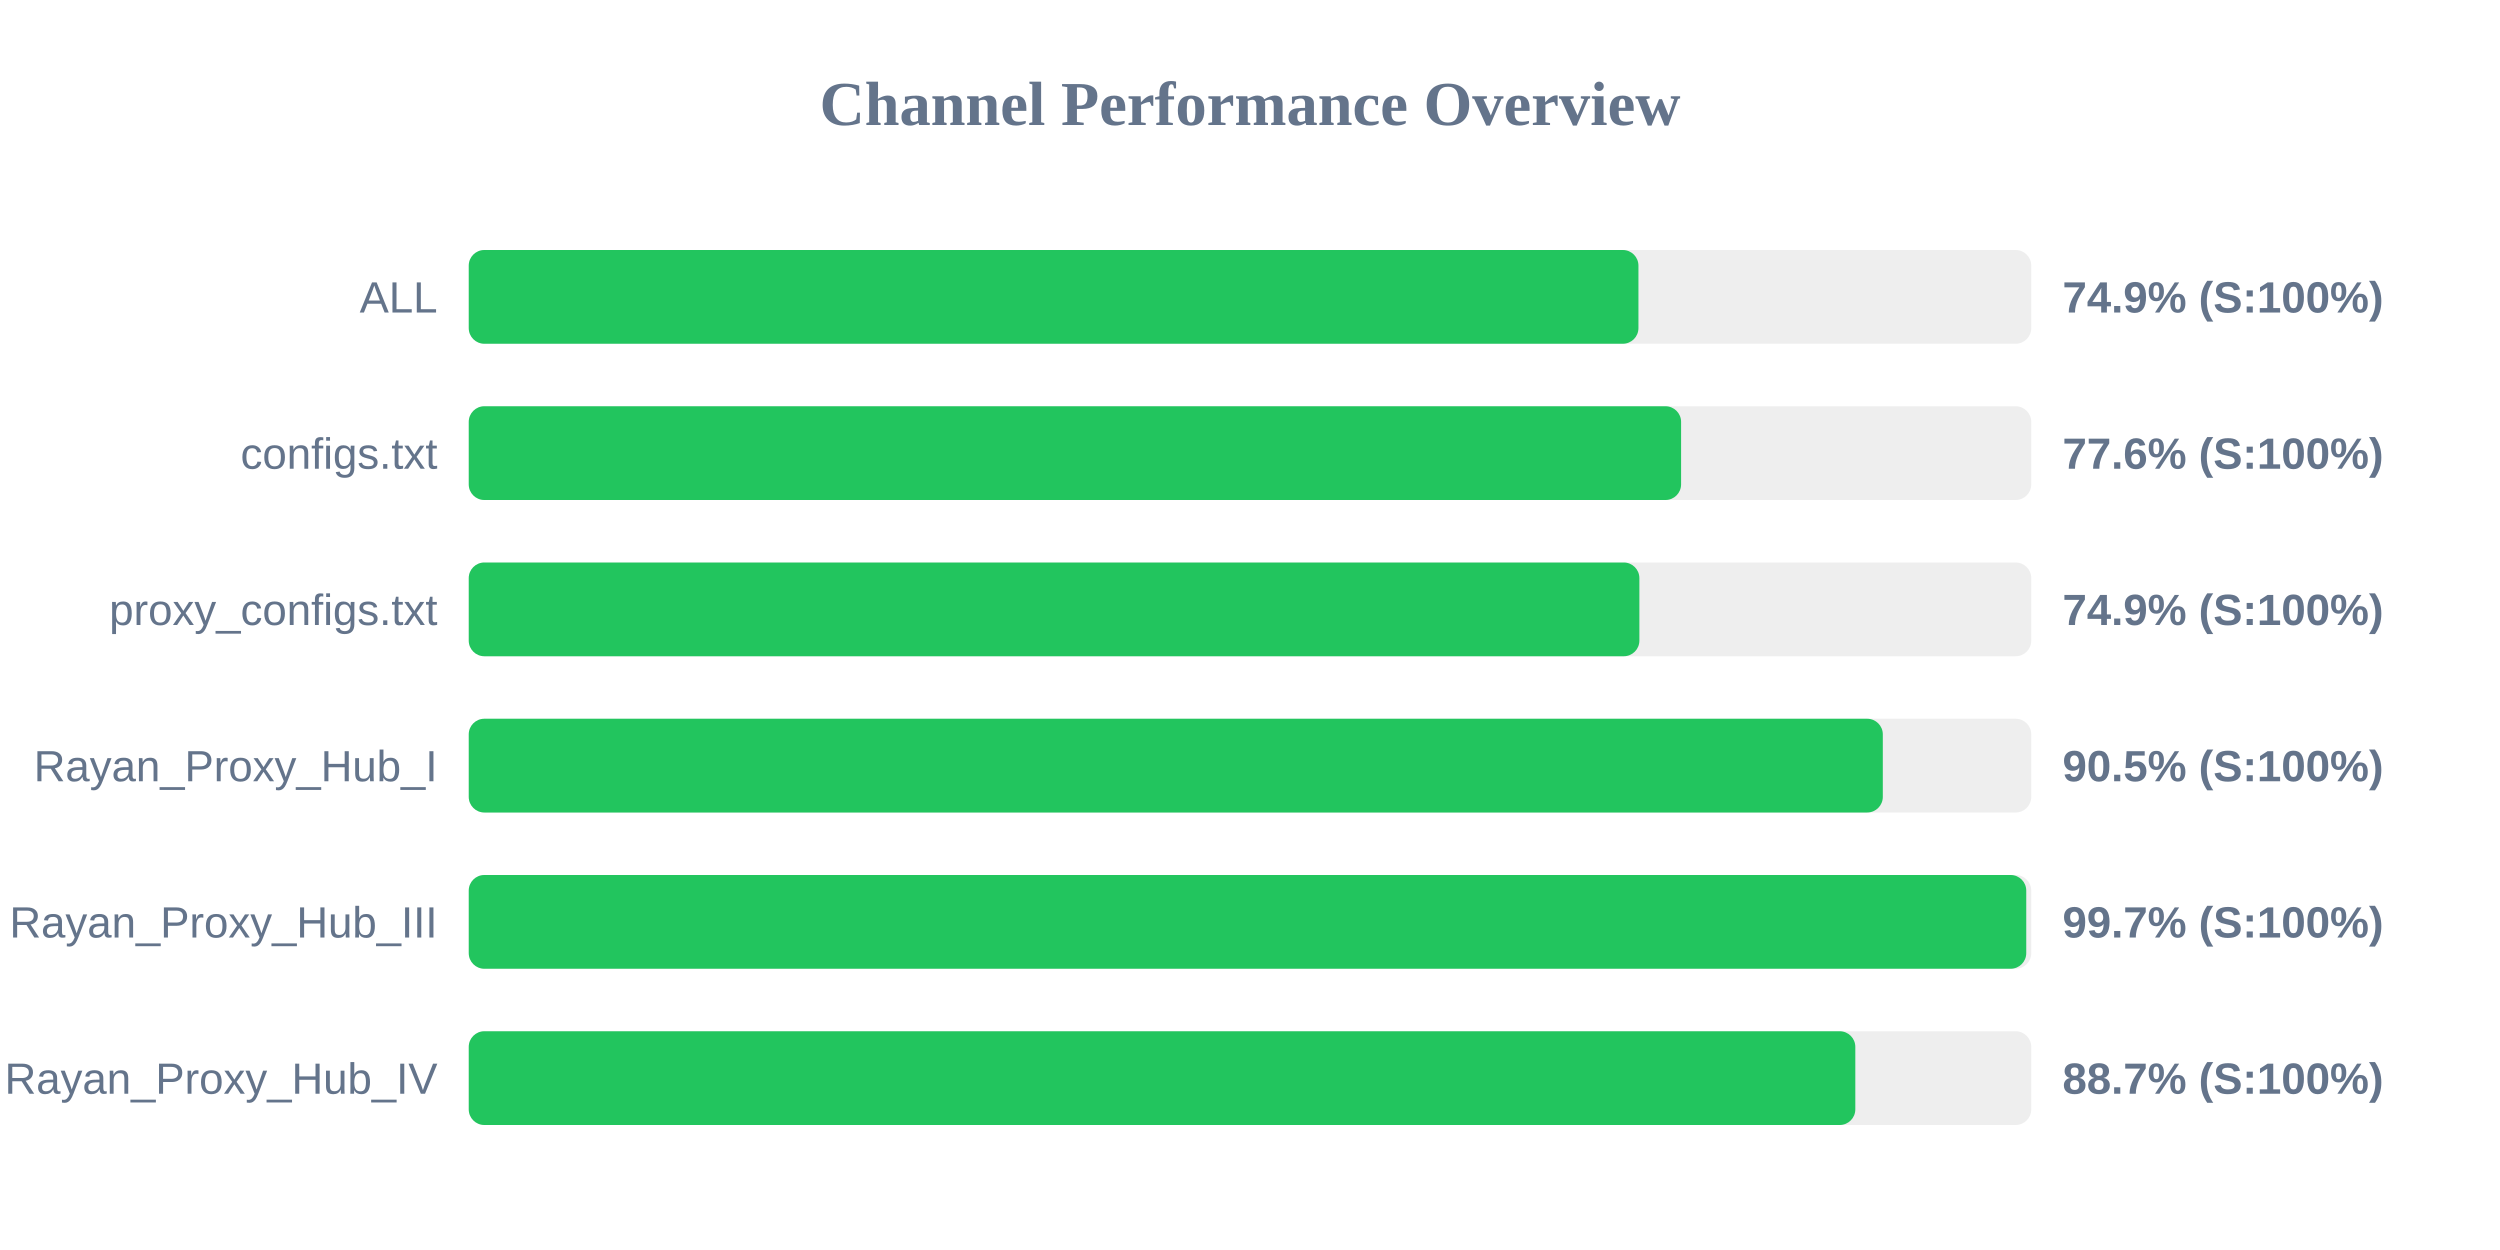
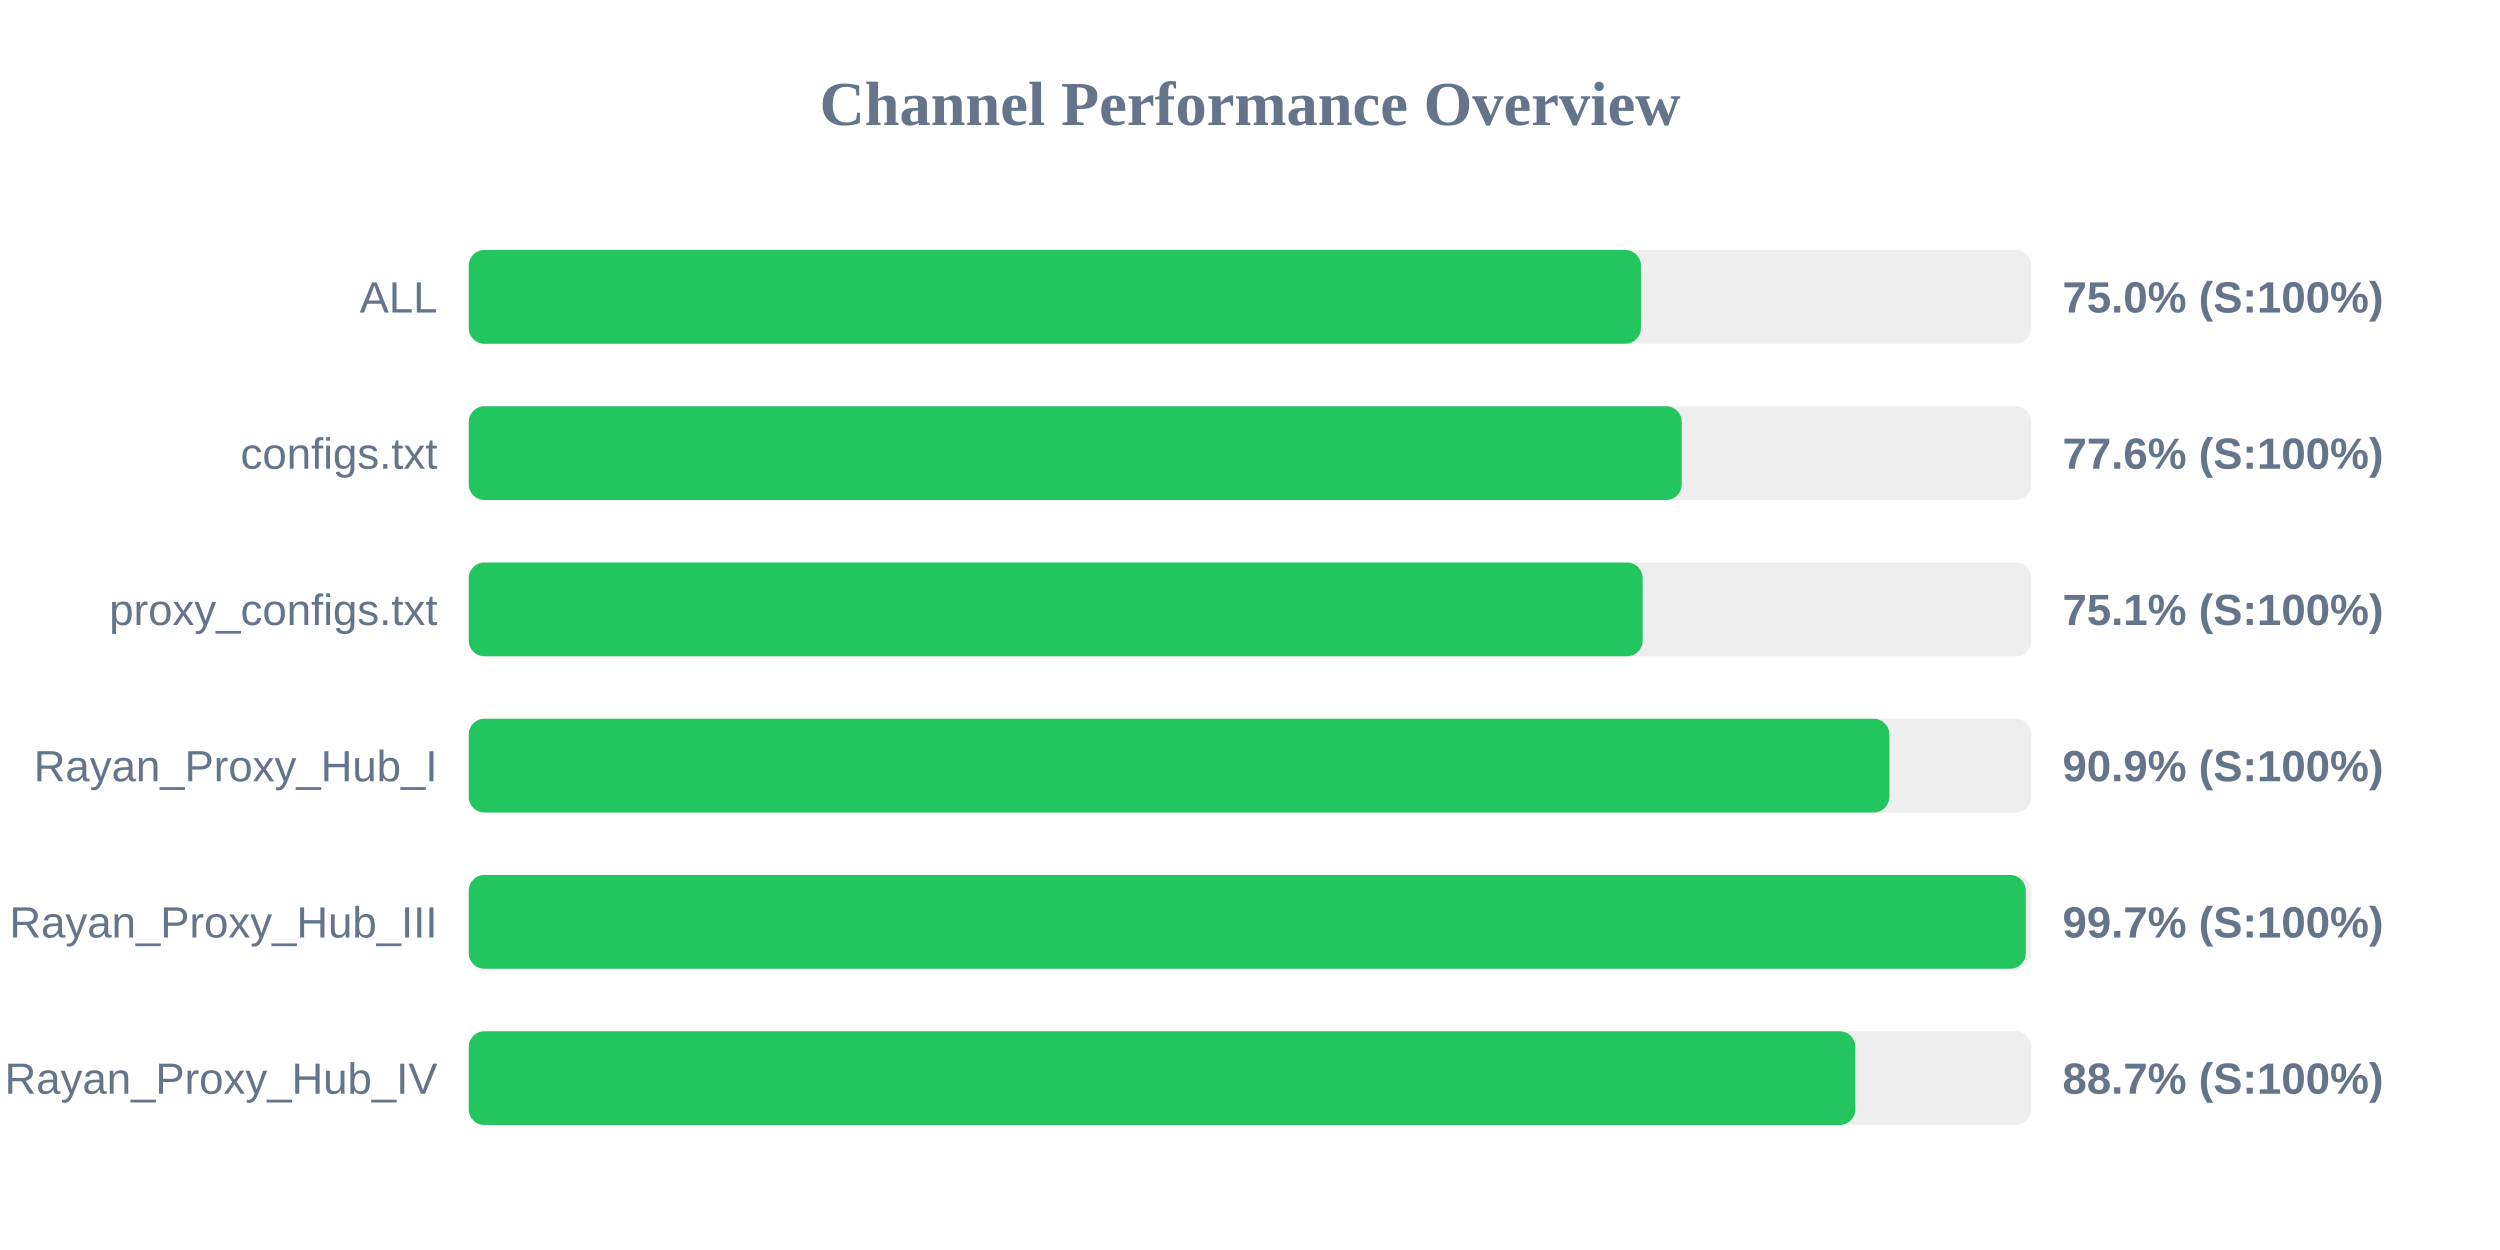
<svg xmlns="http://www.w3.org/2000/svg" width="800" height="400" version="1.1">
  <style>
        .row { font: 14px Arial; fill: #64748b; }
        .score { font: bold 14px Arial; fill: #64748b; }
    </style>
  <text x="400" y="40" text-anchor="middle" font-size="20px" font-weight="bold" fill="#64748b">Channel Performance Overview</text>
  <rect x="150" y="80" width="500" height="30" fill="#eee" rx="5" />
-   <rect x="150" y="80" width="374.3" height="30" fill="#22c55e" rx="5" />
+   <rect x="150" y="80" width="375.1" height="30" fill="#22c55e" rx="5" />
  <text x="140" y="100" text-anchor="end" class="row">ALL</text>
-   <text x="660" y="100" text-anchor="start" class="score">74.9% (S:100%)</text>
+   <text x="660" y="100" text-anchor="start" class="score">75.0% (S:100%)</text>
  <rect x="150" y="130" width="500" height="30" fill="#eee" rx="5" />
-   <rect x="150" y="130" width="387.95" height="30" fill="#22c55e" rx="5" />
+   <rect x="150" y="130" width="388.15" height="30" fill="#22c55e" rx="5" />
  <text x="140" y="150" text-anchor="end" class="row">configs.txt</text>
  <text x="660" y="150" text-anchor="start" class="score">77.6% (S:100%)</text>
  <rect x="150" y="180" width="500" height="30" fill="#eee" rx="5" />
-   <rect x="150" y="180" width="374.6" height="30" fill="#22c55e" rx="5" />
+   <rect x="150" y="180" width="375.65" height="30" fill="#22c55e" rx="5" />
  <text x="140" y="200" text-anchor="end" class="row">proxy_configs.txt</text>
-   <text x="660" y="200" text-anchor="start" class="score">74.9% (S:100%)</text>
+   <text x="660" y="200" text-anchor="start" class="score">75.1% (S:100%)</text>
  <rect x="150" y="230" width="500" height="30" fill="#eee" rx="5" />
-   <rect x="150" y="230" width="452.5" height="30" fill="#22c55e" rx="5" />
+   <rect x="150" y="230" width="454.6" height="30" fill="#22c55e" rx="5" />
  <text x="140" y="250" text-anchor="end" class="row">Rayan_Proxy_Hub_I</text>
-   <text x="660" y="250" text-anchor="start" class="score">90.5% (S:100%)</text>
+   <text x="660" y="250" text-anchor="start" class="score">90.9% (S:100%)</text>
  <rect x="150" y="280" width="500" height="30" fill="#eee" rx="5" />
-   <rect x="150" y="280" width="498.4" height="30" fill="#22c55e" rx="5" />
+   <rect x="150" y="280" width="498.25" height="30" fill="#22c55e" rx="5" />
  <text x="140" y="300" text-anchor="end" class="row">Rayan_Proxy_Hub_III</text>
  <text x="660" y="300" text-anchor="start" class="score">99.7% (S:100%)</text>
  <rect x="150" y="330" width="500" height="30" fill="#eee" rx="5" />
  <rect x="150" y="330" width="443.7" height="30" fill="#22c55e" rx="5" />
  <text x="140" y="350" text-anchor="end" class="row">Rayan_Proxy_Hub_IV</text>
  <text x="660" y="350" text-anchor="start" class="score">88.7% (S:100%)</text>
</svg>
